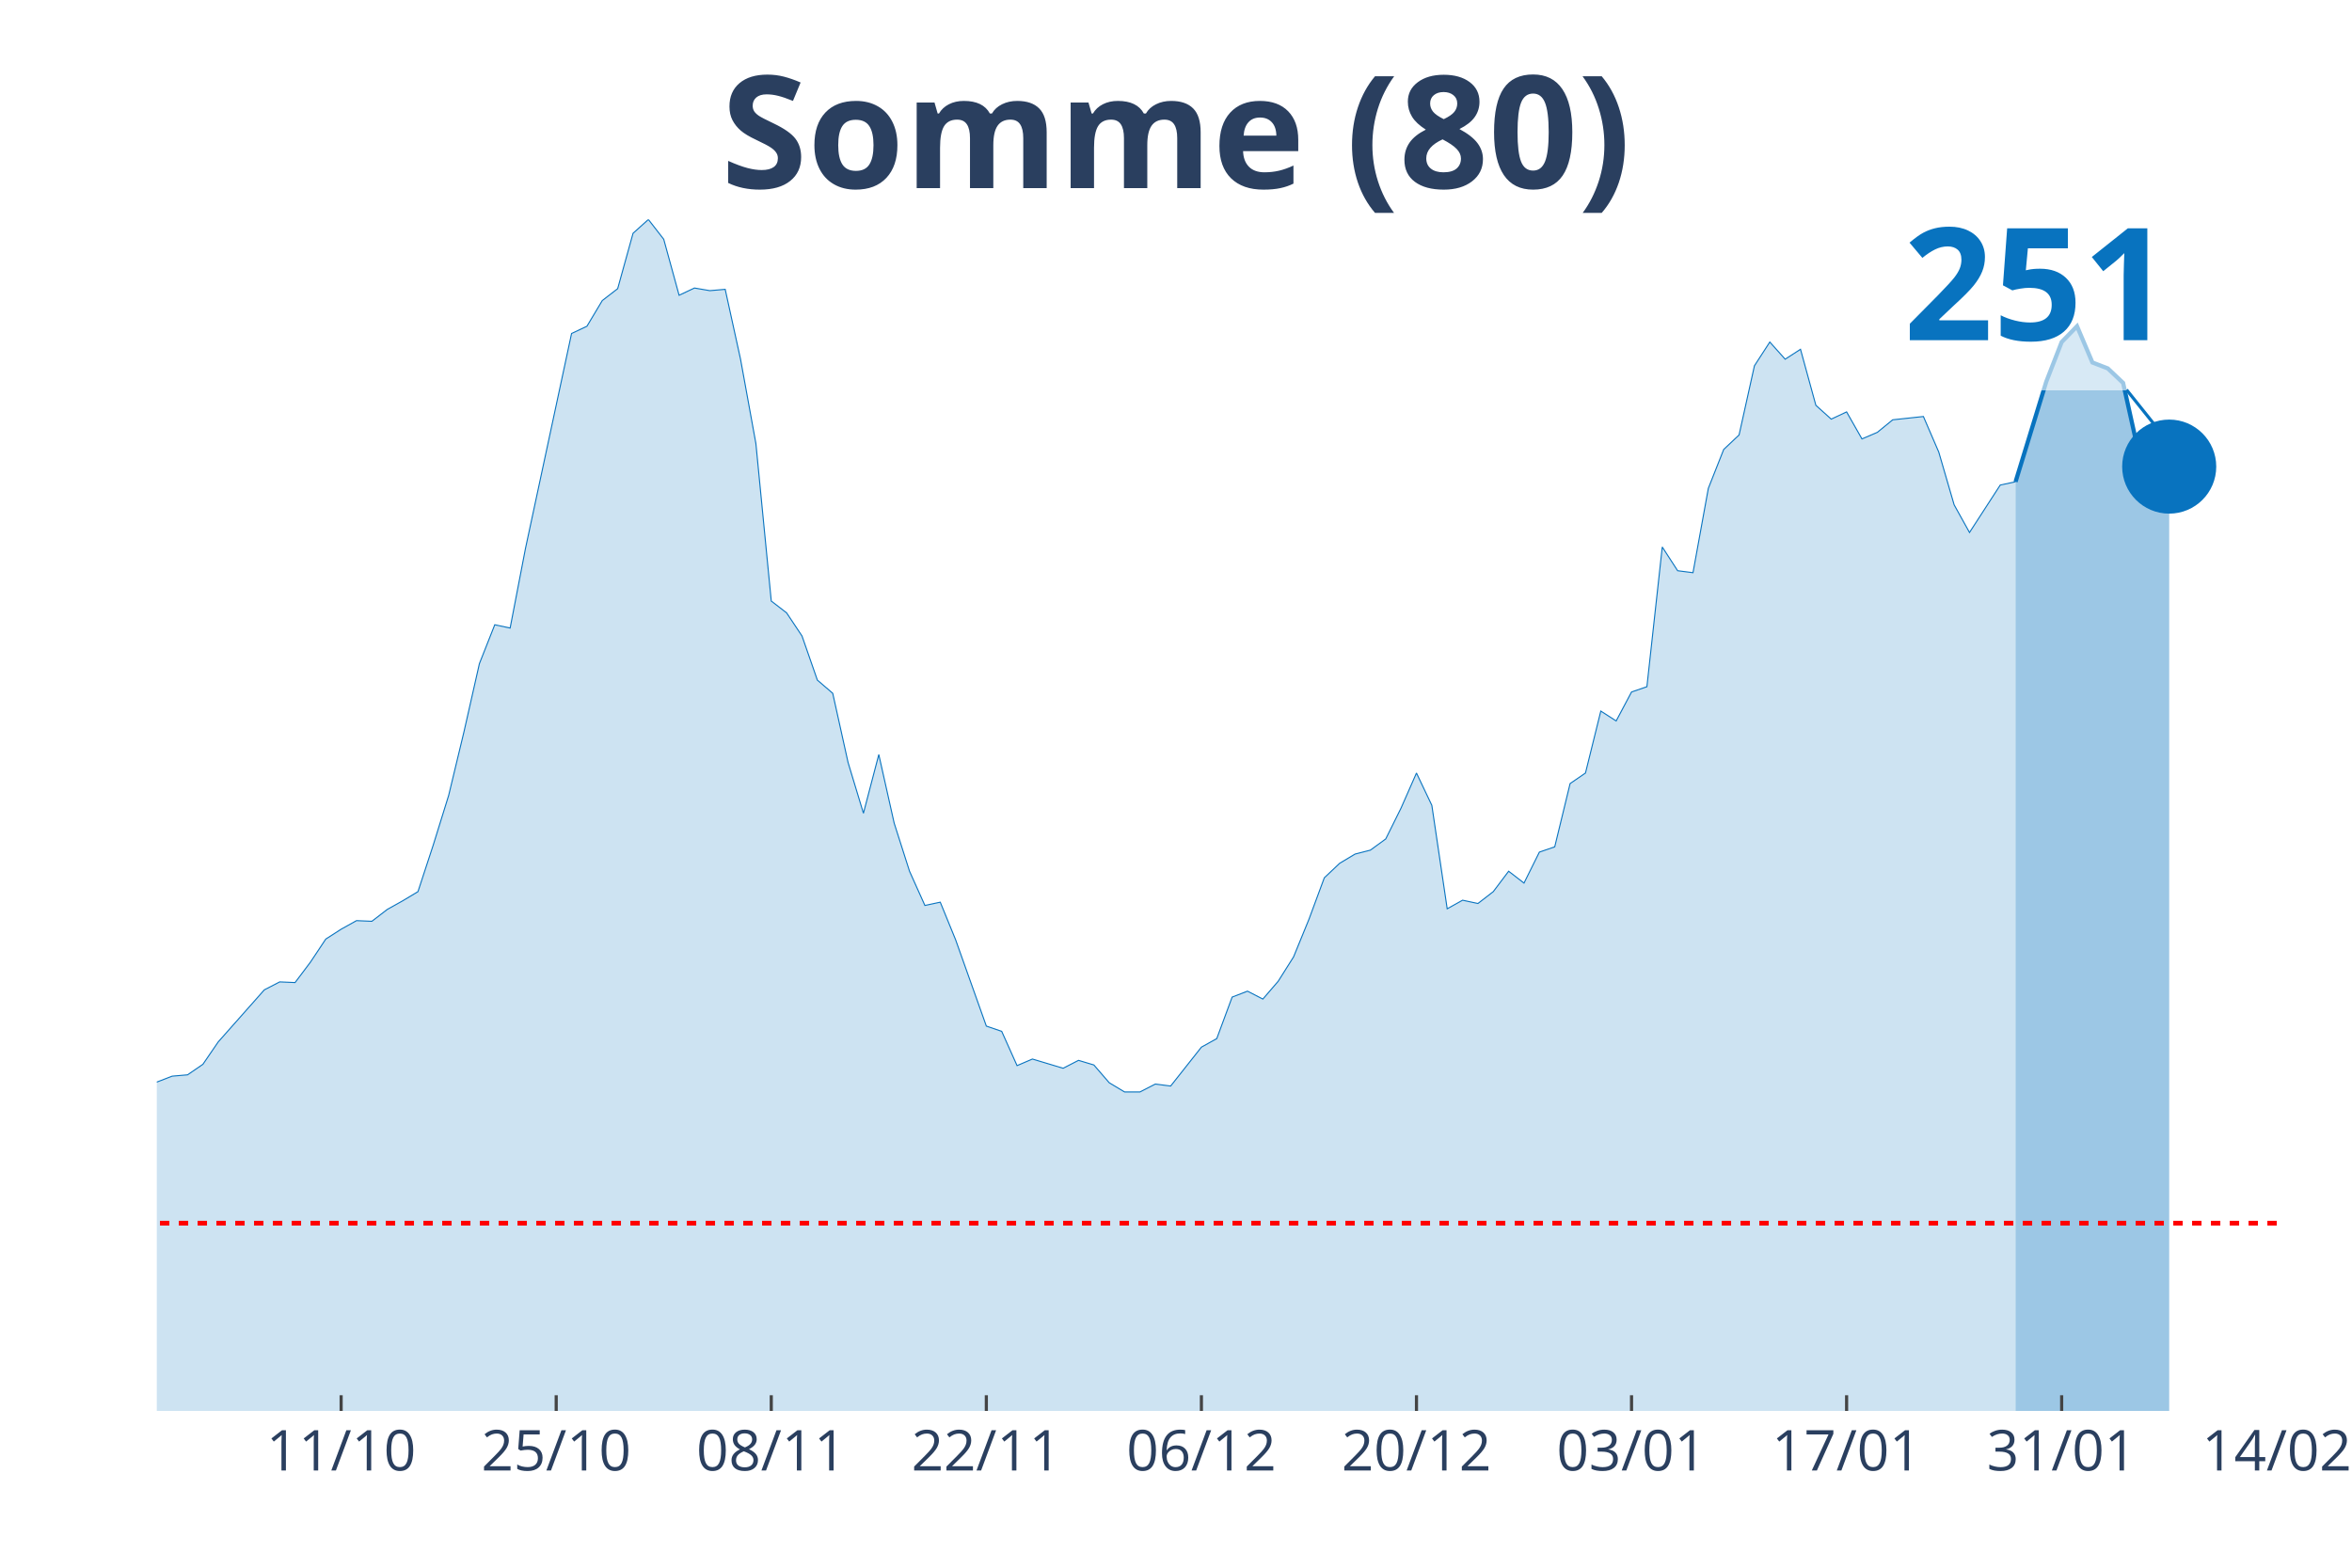
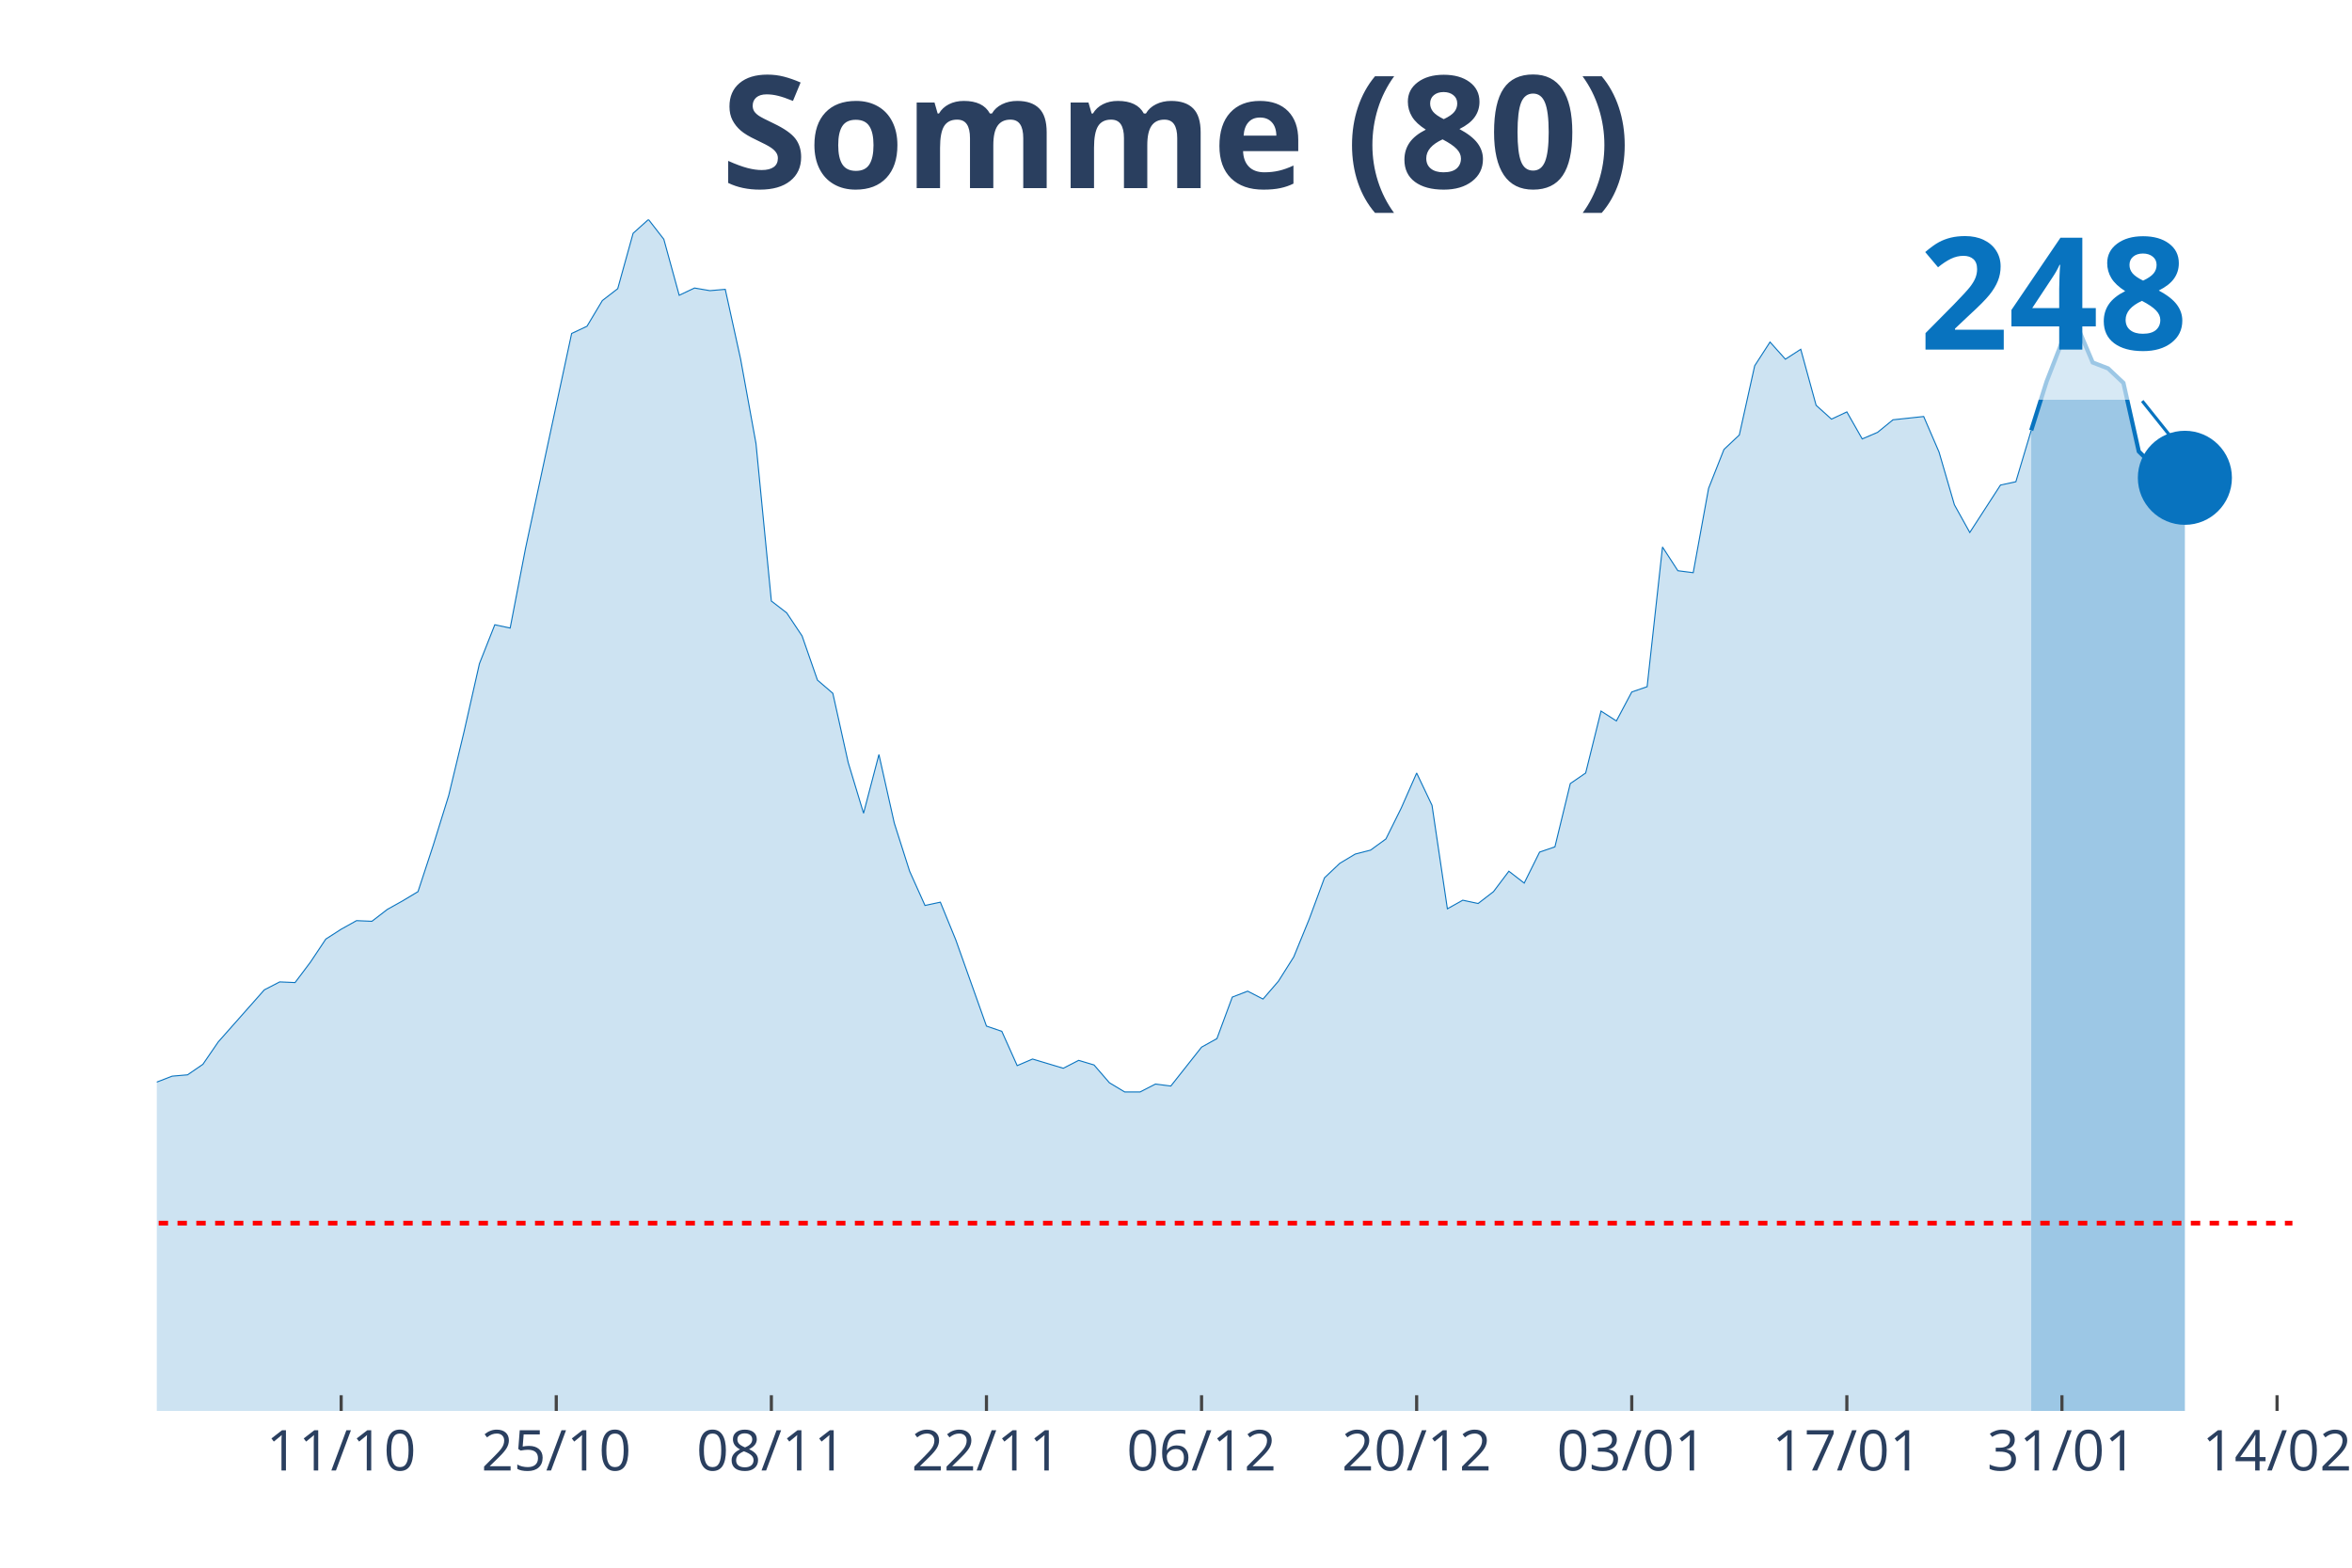
<svg xmlns="http://www.w3.org/2000/svg" class="main-svg" width="1125" height="750" style="" viewBox="0 0 750 500">
  <rect x="0" y="0" width="750" height="500" style="fill: rgb(0, 0, 0); fill-opacity: 0;" />
-   <defs id="defs-c577d6">
+   <defs id="defs-eb0933">
    <g class="clips">
-       <clipPath id="clipc577d6xyplot" class="plotclip">
-         <rect width="676" height="380" />
+       <clipPath id="clipeb0933xyplot" class="plotclip">
+         <rect width="681" height="380" />
      </clipPath>
-       <clipPath class="axesclip" id="clipc577d6x">
-         <rect x="50" y="0" width="676" height="500" />
+       <clipPath class="axesclip" id="clipeb0933x">
+         <rect x="50" y="0" width="681" height="500" />
      </clipPath>
-       <clipPath class="axesclip" id="clipc577d6y">
+       <clipPath class="axesclip" id="clipeb0933y">
        <rect x="0" y="70" width="750" height="380" />
      </clipPath>
-       <clipPath class="axesclip" id="clipc577d6xy">
-         <rect x="50" y="70" width="676" height="380" />
+       <clipPath class="axesclip" id="clipeb0933xy">
+         <rect x="50" y="70" width="681" height="380" />
      </clipPath>
    </g>
    <g class="gradients" />
  </defs>
  <g class="bglayer">
-     <rect class="bg" x="50" y="70" width="676" height="380" style="fill: rgb(0, 0, 0); fill-opacity: 0; stroke-width: 0;" />
+     <rect class="bg" x="50" y="70" width="681" height="380" style="fill: rgb(0, 0, 0); fill-opacity: 0; stroke-width: 0;" />
  </g>
  <g class="layer-below">
    <g class="imagelayer" />
    <g class="shapelayer" />
  </g>
  <g class="cartesianlayer">
    <g class="subplot xy">
      <g class="layer-subplot">
        <g class="shapelayer" />
        <g class="imagelayer" />
      </g>
      <g class="gridlayer">
        <g class="x">
-           <path class="xgrid crisp" transform="translate(108.78,0)" d="M0,70v380" style="stroke: rgb(255, 255, 255); stroke-opacity: 1; stroke-width: 1px;" />
-           <path class="xgrid crisp" transform="translate(177.36,0)" d="M0,70v380" style="stroke: rgb(255, 255, 255); stroke-opacity: 1; stroke-width: 1px;" />
-           <path class="xgrid crisp" transform="translate(245.94,0)" d="M0,70v380" style="stroke: rgb(255, 255, 255); stroke-opacity: 1; stroke-width: 1px;" />
-           <path class="xgrid crisp" transform="translate(314.52,0)" d="M0,70v380" style="stroke: rgb(255, 255, 255); stroke-opacity: 1; stroke-width: 1px;" />
-           <path class="xgrid crisp" transform="translate(383.1,0)" d="M0,70v380" style="stroke: rgb(255, 255, 255); stroke-opacity: 1; stroke-width: 1px;" />
-           <path class="xgrid crisp" transform="translate(451.68,0)" d="M0,70v380" style="stroke: rgb(255, 255, 255); stroke-opacity: 1; stroke-width: 1px;" />
-           <path class="xgrid crisp" transform="translate(520.26,0)" d="M0,70v380" style="stroke: rgb(255, 255, 255); stroke-opacity: 1; stroke-width: 1px;" />
-           <path class="xgrid crisp" transform="translate(588.84,0)" d="M0,70v380" style="stroke: rgb(255, 255, 255); stroke-opacity: 1; stroke-width: 1px;" />
-           <path class="xgrid crisp" transform="translate(657.42,0)" d="M0,70v380" style="stroke: rgb(255, 255, 255); stroke-opacity: 1; stroke-width: 1px;" />
+           <path class="xgrid crisp" transform="translate(108.79,0)" d="M0,70v380" style="stroke: rgb(255, 255, 255); stroke-opacity: 1; stroke-width: 1px;" />
+           <path class="xgrid crisp" transform="translate(177.38,0)" d="M0,70v380" style="stroke: rgb(255, 255, 255); stroke-opacity: 1; stroke-width: 1px;" />
+           <path class="xgrid crisp" transform="translate(245.97,0)" d="M0,70v380" style="stroke: rgb(255, 255, 255); stroke-opacity: 1; stroke-width: 1px;" />
+           <path class="xgrid crisp" transform="translate(314.56,0)" d="M0,70v380" style="stroke: rgb(255, 255, 255); stroke-opacity: 1; stroke-width: 1px;" />
+           <path class="xgrid crisp" transform="translate(383.15,0)" d="M0,70v380" style="stroke: rgb(255, 255, 255); stroke-opacity: 1; stroke-width: 1px;" />
+           <path class="xgrid crisp" transform="translate(451.74,0)" d="M0,70v380" style="stroke: rgb(255, 255, 255); stroke-opacity: 1; stroke-width: 1px;" />
+           <path class="xgrid crisp" transform="translate(520.33,0)" d="M0,70v380" style="stroke: rgb(255, 255, 255); stroke-opacity: 1; stroke-width: 1px;" />
+           <path class="xgrid crisp" transform="translate(588.92,0)" d="M0,70v380" style="stroke: rgb(255, 255, 255); stroke-opacity: 1; stroke-width: 1px;" />
+           <path class="xgrid crisp" transform="translate(657.51,0)" d="M0,70v380" style="stroke: rgb(255, 255, 255); stroke-opacity: 1; stroke-width: 1px;" />
+           <path class="xgrid crisp" transform="translate(726.1,0)" d="M0,70v380" style="stroke: rgb(255, 255, 255); stroke-opacity: 1; stroke-width: 1px;" />
        </g>
        <g class="y" />
      </g>
      <g class="zerolinelayer" />
      <path class="xlines-below" />
      <path class="ylines-below" />
      <g class="overlines-below" />
      <g class="xaxislayer-below" />
      <g class="yaxislayer-below" />
      <g class="overaxes-below" />
-       <g class="plot" transform="translate(50, 70)" clip-path="url('#clipc577d6xyplot')">
+       <g class="plot" transform="translate(50, 70)" clip-path="url('#clipeb0933xyplot')">
        <g class="scatterlayer mlayer">
-           <g class="trace scatter trace0473a0" style="stroke-miterlimit: 2;">
+           <g class="trace scatter trace672676" style="stroke-miterlimit: 2;">
            <g class="fills">
              <g>
-                 <path class="js-fill" d="M592.72,380L-666.2,380L-666.2,368.65L-627.01,370.75L-622.12,370.33L-573.13,375.8L-568.23,374.75L-475.16,378.53L-470.26,378.32L-362.49,378.32L-357.59,378.32L-293.91,374.75L-289.01,373.69L-274.32,373.27L-269.42,373.48L-220.43,373.69L-215.54,372.64L-200.84,369.28L-195.94,369.49L-166.55,362.13L-161.65,361.92L-151.86,360.66L-146.96,354.36L-132.26,338.6L-127.36,337.96L-107.77,317.37L-102.87,321.78L-93.07,321.36L-88.17,316.53L-78.38,303.92L-73.48,297.82L-68.58,291.31L-63.68,290.88L-58.78,290.46L-53.88,282.9L-48.99,271.97L-44.09,273.86L-39.19,273.44L-34.29,268.82L-24.49,269.24L-19.59,266.08L-14.7,277.22L-9.8,277.64L-4.9,278.06L0,275.12L4.9,273.23L9.8,272.81L14.7,269.45L19.59,262.3L34.29,245.7L39.19,243.17L44.09,243.38L48.99,236.87L53.88,229.51L58.78,226.36L63.68,223.63L68.58,223.84L73.48,220.06L78.38,217.32L83.28,214.38L88.17,199.46L93.07,183.69L97.97,163.31L102.87,141.66L107.77,129.26L112.67,130.31L117.57,104.88L132.26,36.36L137.16,34.05L142.06,25.85L146.96,22.07L151.86,4.41L156.75,0L161.65,6.31L166.55,24.17L171.45,21.86L176.35,22.7L181.25,22.28L186.14,44.56L191.04,71.46L195.94,121.69L200.84,125.48L205.74,132.83L210.64,146.91L215.54,151.12L220.43,173.19L225.33,189.37L230.23,170.66L235.13,192.52L240.03,207.87L244.93,218.79L249.83,217.74L254.72,229.72L264.52,257.26L269.42,258.94L274.32,269.87L279.22,267.77L289.01,270.71L293.91,268.19L298.81,269.66L303.71,275.33L308.61,278.27L313.51,278.27L318.41,275.75L323.3,276.38L333.1,263.98L338,261.25L342.9,248.01L347.8,246.12L352.7,248.64L357.59,242.96L362.49,235.19L367.39,223.21L372.29,209.97L377.19,205.34L382.09,202.4L386.99,201.14L391.88,197.57L396.78,187.69L401.68,176.55L406.58,186.85L411.48,219.85L416.38,217.11L421.28,218.16L426.17,214.38L431.07,207.87L435.97,211.65L440.87,201.77L445.77,200.09L450.67,179.91L455.57,176.55L460.46,156.79L465.36,159.94L470.26,150.7L475.16,149.02L480.06,104.46L484.96,112.02L489.86,112.65L494.75,85.75L499.65,73.35L504.55,68.73L509.45,46.66L514.35,39.09L519.25,44.56L524.14,41.4L529.04,59.27L533.94,63.68L538.84,61.37L543.74,69.99L548.64,67.89L553.54,63.89L563.33,62.84L568.23,74.19L573.13,91.01L578.03,99.83L587.83,84.7L592.72,83.65" style="fill: rgb(8, 115, 191); fill-opacity: 0.2; stroke-width: 0;" />
+                 <path class="js-fill" d="M597.71,380L-666.3,380L-666.3,368.65L-627.11,370.75L-622.21,370.33L-573.22,375.8L-568.32,374.75L-475.23,378.53L-470.33,378.32L-362.55,378.32L-357.65,378.32L-298.86,375.38L-293.96,374.75L-274.36,373.27L-269.46,373.48L-220.47,373.69L-215.57,372.64L-200.87,369.28L-195.97,369.49L-166.58,362.13L-161.68,361.92L-151.88,360.66L-146.98,354.36L-132.28,338.6L-127.38,337.96L-107.78,317.37L-102.88,321.78L-93.09,321.36L-88.19,316.53L-78.39,303.92L-73.49,297.82L-68.59,291.31L-63.69,290.88L-58.79,290.46L-53.89,282.9L-48.99,271.97L-44.09,273.86L-39.19,273.44L-34.29,268.82L-24.5,269.24L-19.6,266.08L-14.7,277.22L-9.8,277.64L-4.9,278.06L0,275.12L4.9,273.23L9.8,272.81L14.7,269.45L19.6,262.3L34.29,245.7L39.19,243.17L44.09,243.38L48.99,236.87L53.89,229.51L58.79,226.36L63.69,223.63L68.59,223.84L73.49,220.06L78.39,217.32L83.29,214.38L88.19,199.46L93.09,183.69L97.99,163.31L102.88,141.66L107.78,129.26L112.68,130.31L117.58,104.88L132.28,36.36L137.18,34.05L142.08,25.85L146.98,22.07L151.88,4.41L156.78,0L161.68,6.31L166.58,24.17L171.47,21.86L176.37,22.7L181.27,22.28L186.17,44.56L191.07,71.46L195.97,121.69L200.87,125.48L205.77,132.83L210.67,146.91L215.57,151.12L220.47,173.19L225.37,189.37L230.27,170.66L235.17,192.52L240.06,207.87L244.96,218.79L249.86,217.74L254.76,229.72L264.56,257.26L269.46,258.94L274.36,269.87L279.26,267.77L289.06,270.71L293.96,268.19L298.86,269.66L303.76,275.33L308.65,278.27L313.55,278.27L318.45,275.75L323.35,276.38L333.15,263.98L338.05,261.25L342.95,248.01L347.85,246.12L352.75,248.64L357.65,242.96L362.55,235.19L367.45,223.21L372.35,209.97L377.24,205.34L382.14,202.4L387.04,201.14L391.94,197.57L396.84,187.69L401.74,176.55L406.64,186.85L411.54,219.85L416.44,217.11L421.34,218.16L426.24,214.38L431.14,207.87L436.04,211.65L440.94,201.77L445.83,200.09L450.73,179.91L455.63,176.55L460.53,156.79L465.43,159.94L470.33,150.7L475.23,149.02L480.13,104.46L485.03,112.02L489.93,112.65L494.83,85.75L499.73,73.35L504.63,68.73L509.53,46.66L514.42,39.09L519.32,44.56L524.22,41.4L529.12,59.27L534.02,63.68L538.92,61.37L543.82,69.99L548.72,67.89L553.62,63.89L563.42,62.84L568.32,74.19L573.22,91.01L578.12,99.83L587.91,84.7L592.81,83.65L597.71,67.26" style="fill: rgb(8, 115, 191); fill-opacity: 0.2; stroke-width: 0;" />
              </g>
            </g>
            <g class="errorbars" />
            <g class="lines">
-               <path class="js-line" d="M-666.2,368.65L-627.01,370.75L-622.12,370.33L-573.13,375.8L-568.23,374.75L-475.16,378.53L-470.26,378.32L-362.49,378.32L-357.59,378.32L-293.91,374.75L-289.01,373.69L-274.32,373.27L-269.42,373.48L-220.43,373.69L-215.54,372.64L-200.84,369.28L-195.94,369.49L-166.55,362.13L-161.65,361.92L-151.86,360.66L-146.96,354.36L-132.26,338.6L-127.36,337.96L-107.77,317.37L-102.87,321.78L-93.07,321.36L-88.17,316.53L-78.38,303.92L-73.48,297.82L-68.58,291.31L-63.68,290.88L-58.78,290.46L-53.88,282.9L-48.99,271.97L-44.09,273.86L-39.19,273.44L-34.29,268.82L-24.49,269.24L-19.59,266.08L-14.7,277.22L-9.8,277.64L-4.9,278.06L0,275.12L4.9,273.23L9.8,272.81L14.7,269.45L19.59,262.3L34.29,245.7L39.19,243.17L44.09,243.38L48.99,236.87L53.88,229.51L58.78,226.36L63.68,223.63L68.58,223.84L73.48,220.06L78.38,217.32L83.28,214.38L88.17,199.46L93.07,183.69L97.97,163.31L102.87,141.66L107.77,129.26L112.67,130.31L117.57,104.88L132.26,36.36L137.16,34.05L142.06,25.85L146.96,22.07L151.86,4.41L156.75,0L161.65,6.31L166.55,24.17L171.45,21.86L176.35,22.7L181.25,22.28L186.14,44.56L191.04,71.46L195.94,121.69L200.84,125.48L205.74,132.83L210.64,146.91L215.54,151.12L220.43,173.19L225.33,189.37L230.23,170.66L235.13,192.52L240.03,207.87L244.93,218.79L249.83,217.74L254.72,229.72L264.52,257.26L269.42,258.94L274.32,269.87L279.22,267.77L289.01,270.71L293.91,268.19L298.81,269.66L303.71,275.33L308.61,278.27L313.51,278.27L318.41,275.75L323.3,276.38L333.1,263.98L338,261.25L342.9,248.01L347.8,246.12L352.7,248.64L357.59,242.96L362.49,235.19L367.39,223.21L372.29,209.97L377.19,205.34L382.09,202.4L386.99,201.14L391.88,197.57L396.78,187.69L401.68,176.55L406.58,186.85L411.48,219.85L416.38,217.11L421.28,218.16L426.17,214.38L431.07,207.87L435.97,211.65L440.87,201.77L445.77,200.09L450.67,179.91L455.57,176.55L460.46,156.79L465.36,159.94L470.26,150.7L475.16,149.02L480.06,104.46L484.96,112.02L489.86,112.65L494.75,85.75L499.65,73.35L504.55,68.73L509.45,46.66L514.35,39.09L519.25,44.56L524.14,41.4L529.04,59.27L533.94,63.68L538.84,61.37L543.74,69.99L548.64,67.89L553.54,63.89L563.33,62.84L568.23,74.19L573.13,91.01L578.03,99.83L587.83,84.7L592.72,83.65" style="vector-effect: non-scaling-stroke; fill: none; stroke: rgb(8, 115, 191); stroke-opacity: 1; stroke-width: 0.5px; opacity: 1;" />
+               <path class="js-line" d="M-666.3,368.65L-627.11,370.75L-622.21,370.33L-573.22,375.8L-568.32,374.75L-475.23,378.53L-470.33,378.32L-362.55,378.32L-357.65,378.32L-298.86,375.38L-293.96,374.75L-274.36,373.27L-269.46,373.48L-220.47,373.69L-215.57,372.64L-200.87,369.28L-195.97,369.49L-166.58,362.13L-161.68,361.92L-151.88,360.66L-146.98,354.36L-132.28,338.6L-127.38,337.96L-107.78,317.37L-102.88,321.78L-93.09,321.36L-88.19,316.53L-78.39,303.92L-73.49,297.82L-68.59,291.31L-63.69,290.88L-58.79,290.46L-53.89,282.9L-48.99,271.97L-44.09,273.86L-39.19,273.44L-34.29,268.82L-24.5,269.24L-19.6,266.08L-14.7,277.22L-9.8,277.64L-4.9,278.06L0,275.12L4.9,273.23L9.8,272.81L14.7,269.45L19.6,262.3L34.29,245.7L39.19,243.17L44.09,243.38L48.99,236.87L53.89,229.51L58.79,226.36L63.69,223.63L68.59,223.84L73.49,220.06L78.39,217.32L83.29,214.38L88.19,199.46L93.09,183.69L97.99,163.31L102.88,141.66L107.78,129.26L112.68,130.31L117.58,104.88L132.28,36.36L137.18,34.05L142.08,25.85L146.98,22.07L151.88,4.41L156.78,0L161.68,6.31L166.58,24.17L171.47,21.86L176.37,22.7L181.27,22.28L186.17,44.56L191.07,71.46L195.97,121.69L200.87,125.48L205.77,132.83L210.67,146.91L215.57,151.12L220.47,173.19L225.37,189.37L230.27,170.66L235.17,192.52L240.06,207.87L244.96,218.79L249.86,217.74L254.76,229.72L264.56,257.26L269.46,258.94L274.36,269.87L279.26,267.77L289.06,270.71L293.96,268.19L298.86,269.66L303.76,275.33L308.65,278.27L313.55,278.27L318.45,275.75L323.35,276.38L333.15,263.98L338.05,261.25L342.95,248.01L347.85,246.12L352.75,248.64L357.65,242.96L362.55,235.19L367.45,223.21L372.35,209.97L377.24,205.34L382.14,202.4L387.04,201.14L391.94,197.57L396.84,187.69L401.74,176.55L406.64,186.85L411.54,219.85L416.44,217.11L421.34,218.16L426.24,214.38L431.14,207.87L436.04,211.65L440.94,201.77L445.83,200.09L450.73,179.91L455.63,176.55L460.53,156.79L465.43,159.94L470.33,150.7L475.23,149.02L480.13,104.46L485.03,112.02L489.93,112.65L494.83,85.75L499.73,73.35L504.63,68.73L509.53,46.66L514.42,39.09L519.32,44.56L524.22,41.4L529.12,59.27L534.02,63.68L538.92,61.37L543.82,69.99L548.72,67.89L553.62,63.89L563.42,62.84L568.32,74.19L573.22,91.01L578.12,99.83L587.91,84.7L592.81,83.65L597.71,67.26" style="vector-effect: non-scaling-stroke; fill: none; stroke: rgb(8, 115, 191); stroke-opacity: 1; stroke-width: 0.5px; opacity: 1;" />
            </g>
            <g class="points" />
            <g class="text" />
          </g>
-           <g class="trace scatter trace3fe5e0" style="stroke-miterlimit: 2;">
+           <g class="trace scatter trace226931" style="stroke-miterlimit: 2;">
            <g class="fills">
              <g>
-                 <path class="js-fill" d="M641.71,380L592.72,380L592.72,83.65L602.52,51.7L607.42,39.09L612.32,34.05L617.22,45.61L622.12,47.5L627.01,52.12L631.91,74.19L636.81,79.24L641.71,78.82" style="fill: rgb(8, 115, 191); fill-opacity: 0.4; stroke-width: 0;" />
+                 <path class="js-fill" d="M646.71,380L597.71,380L597.71,67.26L602.61,51.7L607.51,39.09L612.41,34.05L617.31,45.61L622.21,47.5L627.11,52.12L632.01,73.98L636.91,78.82L641.81,77.56L646.71,82.39" style="fill: rgb(8, 115, 191); fill-opacity: 0.4; stroke-width: 0;" />
              </g>
            </g>
            <g class="errorbars" />
            <g class="lines">
-               <path class="js-line" d="M592.72,83.65L602.52,51.7L607.42,39.09L612.32,34.05L617.22,45.61L622.12,47.5L627.01,52.12L631.91,74.19L636.81,79.24L641.71,78.82" style="vector-effect: non-scaling-stroke; fill: none; stroke: rgb(8, 115, 191); stroke-opacity: 1; stroke-width: 2px; opacity: 1;" />
+               <path class="js-line" d="M597.71,67.26L602.61,51.7L607.51,39.09L612.41,34.05L617.31,45.61L622.21,47.5L627.11,52.12L632.01,73.98L636.91,78.82L641.81,77.56L646.71,82.39" style="vector-effect: non-scaling-stroke; fill: none; stroke: rgb(8, 115, 191); stroke-opacity: 1; stroke-width: 2px; opacity: 1;" />
            </g>
            <g class="points" />
            <g class="text" />
          </g>
-           <g class="trace scatter trace384afe" style="stroke-miterlimit: 2; opacity: 1;">
+           <g class="trace scatter tracefff2ff" style="stroke-miterlimit: 2; opacity: 1;">
            <g class="fills" />
            <g class="errorbars" />
            <g class="lines" />
            <g class="points">
-               <path class="point" transform="translate(641.71,78.82)" d="M15,0A15,15 0 1,1 0,-15A15,15 0 0,1 15,0Z" style="opacity: 1; stroke-width: 0px; fill: rgb(8, 115, 191); fill-opacity: 1;" />
+               <path class="point" transform="translate(646.71,82.39)" d="M15,0A15,15 0 1,1 0,-15A15,15 0 0,1 15,0Z" style="opacity: 1; stroke-width: 0px; fill: rgb(8, 115, 191); fill-opacity: 1;" />
            </g>
            <g class="text" />
          </g>
        </g>
      </g>
      <g class="overplot" />
      <path class="xlines-above crisp" style="fill: none; stroke-width: 1px; stroke: rgb(0, 0, 0); stroke-opacity: 0;" d="" />
      <path class="ylines-above crisp" style="fill: none;" d="M0,0" />
      <g class="overlines-above" />
      <g class="xaxislayer-above">
-         <path class="xtick ticks crisp" d="M0,450v-5" transform="translate(108.78,0)" style="stroke: rgb(68, 68, 68); stroke-opacity: 1; stroke-width: 1px;" />
-         <path class="xtick ticks crisp" d="M0,450v-5" transform="translate(177.36,0)" style="stroke: rgb(68, 68, 68); stroke-opacity: 1; stroke-width: 1px;" />
-         <path class="xtick ticks crisp" d="M0,450v-5" transform="translate(245.94,0)" style="stroke: rgb(68, 68, 68); stroke-opacity: 1; stroke-width: 1px;" />
-         <path class="xtick ticks crisp" d="M0,450v-5" transform="translate(314.52,0)" style="stroke: rgb(68, 68, 68); stroke-opacity: 1; stroke-width: 1px;" />
-         <path class="xtick ticks crisp" d="M0,450v-5" transform="translate(383.1,0)" style="stroke: rgb(68, 68, 68); stroke-opacity: 1; stroke-width: 1px;" />
-         <path class="xtick ticks crisp" d="M0,450v-5" transform="translate(451.68,0)" style="stroke: rgb(68, 68, 68); stroke-opacity: 1; stroke-width: 1px;" />
-         <path class="xtick ticks crisp" d="M0,450v-5" transform="translate(520.26,0)" style="stroke: rgb(68, 68, 68); stroke-opacity: 1; stroke-width: 1px;" />
-         <path class="xtick ticks crisp" d="M0,450v-5" transform="translate(588.84,0)" style="stroke: rgb(68, 68, 68); stroke-opacity: 1; stroke-width: 1px;" />
-         <path class="xtick ticks crisp" d="M0,450v-5" transform="translate(657.42,0)" style="stroke: rgb(68, 68, 68); stroke-opacity: 1; stroke-width: 1px;" />
+         <path class="xtick ticks crisp" d="M0,450v-5" transform="translate(108.79,0)" style="stroke: rgb(68, 68, 68); stroke-opacity: 1; stroke-width: 1px;" />
+         <path class="xtick ticks crisp" d="M0,450v-5" transform="translate(177.38,0)" style="stroke: rgb(68, 68, 68); stroke-opacity: 1; stroke-width: 1px;" />
+         <path class="xtick ticks crisp" d="M0,450v-5" transform="translate(245.97,0)" style="stroke: rgb(68, 68, 68); stroke-opacity: 1; stroke-width: 1px;" />
+         <path class="xtick ticks crisp" d="M0,450v-5" transform="translate(314.56,0)" style="stroke: rgb(68, 68, 68); stroke-opacity: 1; stroke-width: 1px;" />
+         <path class="xtick ticks crisp" d="M0,450v-5" transform="translate(383.15,0)" style="stroke: rgb(68, 68, 68); stroke-opacity: 1; stroke-width: 1px;" />
+         <path class="xtick ticks crisp" d="M0,450v-5" transform="translate(451.74,0)" style="stroke: rgb(68, 68, 68); stroke-opacity: 1; stroke-width: 1px;" />
+         <path class="xtick ticks crisp" d="M0,450v-5" transform="translate(520.33,0)" style="stroke: rgb(68, 68, 68); stroke-opacity: 1; stroke-width: 1px;" />
+         <path class="xtick ticks crisp" d="M0,450v-5" transform="translate(588.92,0)" style="stroke: rgb(68, 68, 68); stroke-opacity: 1; stroke-width: 1px;" />
+         <path class="xtick ticks crisp" d="M0,450v-5" transform="translate(657.51,0)" style="stroke: rgb(68, 68, 68); stroke-opacity: 1; stroke-width: 1px;" />
+         <path class="xtick ticks crisp" d="M0,450v-5" transform="translate(726.1,0)" style="stroke: rgb(68, 68, 68); stroke-opacity: 1; stroke-width: 1px;" />
        <g class="xtick">
-           <text text-anchor="middle" x="0" y="469" transform="translate(108.78,0)" style="font-family: 'Open Sans', verdana, arial, sans-serif; font-size: 18px; fill: rgb(42, 63, 95); fill-opacity: 1; white-space: pre;">11/10</text>
+           <text text-anchor="middle" x="0" y="469" transform="translate(108.79,0)" style="font-family: 'Open Sans', verdana, arial, sans-serif; font-size: 18px; fill: rgb(42, 63, 95); fill-opacity: 1; white-space: pre;">11/10</text>
        </g>
        <g class="xtick">
-           <text text-anchor="middle" x="0" y="469" transform="translate(177.36,0)" style="font-family: 'Open Sans', verdana, arial, sans-serif; font-size: 18px; fill: rgb(42, 63, 95); fill-opacity: 1; white-space: pre;">25/10</text>
+           <text text-anchor="middle" x="0" y="469" transform="translate(177.38,0)" style="font-family: 'Open Sans', verdana, arial, sans-serif; font-size: 18px; fill: rgb(42, 63, 95); fill-opacity: 1; white-space: pre;">25/10</text>
        </g>
        <g class="xtick">
-           <text text-anchor="middle" x="0" y="469" transform="translate(245.94,0)" style="font-family: 'Open Sans', verdana, arial, sans-serif; font-size: 18px; fill: rgb(42, 63, 95); fill-opacity: 1; white-space: pre;">08/11</text>
+           <text text-anchor="middle" x="0" y="469" transform="translate(245.97,0)" style="font-family: 'Open Sans', verdana, arial, sans-serif; font-size: 18px; fill: rgb(42, 63, 95); fill-opacity: 1; white-space: pre;">08/11</text>
        </g>
        <g class="xtick">
-           <text text-anchor="middle" x="0" y="469" transform="translate(314.52,0)" style="font-family: 'Open Sans', verdana, arial, sans-serif; font-size: 18px; fill: rgb(42, 63, 95); fill-opacity: 1; white-space: pre;">22/11</text>
+           <text text-anchor="middle" x="0" y="469" transform="translate(314.56,0)" style="font-family: 'Open Sans', verdana, arial, sans-serif; font-size: 18px; fill: rgb(42, 63, 95); fill-opacity: 1; white-space: pre;">22/11</text>
        </g>
        <g class="xtick">
-           <text text-anchor="middle" x="0" y="469" transform="translate(383.1,0)" style="font-family: 'Open Sans', verdana, arial, sans-serif; font-size: 18px; fill: rgb(42, 63, 95); fill-opacity: 1; white-space: pre;">06/12</text>
+           <text text-anchor="middle" x="0" y="469" transform="translate(383.15,0)" style="font-family: 'Open Sans', verdana, arial, sans-serif; font-size: 18px; fill: rgb(42, 63, 95); fill-opacity: 1; white-space: pre;">06/12</text>
        </g>
        <g class="xtick">
-           <text text-anchor="middle" x="0" y="469" transform="translate(451.68,0)" style="font-family: 'Open Sans', verdana, arial, sans-serif; font-size: 18px; fill: rgb(42, 63, 95); fill-opacity: 1; white-space: pre;">20/12</text>
+           <text text-anchor="middle" x="0" y="469" transform="translate(451.74,0)" style="font-family: 'Open Sans', verdana, arial, sans-serif; font-size: 18px; fill: rgb(42, 63, 95); fill-opacity: 1; white-space: pre;">20/12</text>
        </g>
        <g class="xtick">
-           <text text-anchor="middle" x="0" y="469" transform="translate(520.26,0)" style="font-family: 'Open Sans', verdana, arial, sans-serif; font-size: 18px; fill: rgb(42, 63, 95); fill-opacity: 1; white-space: pre;">03/01</text>
+           <text text-anchor="middle" x="0" y="469" transform="translate(520.33,0)" style="font-family: 'Open Sans', verdana, arial, sans-serif; font-size: 18px; fill: rgb(42, 63, 95); fill-opacity: 1; white-space: pre;">03/01</text>
        </g>
        <g class="xtick">
-           <text text-anchor="middle" x="0" y="469" transform="translate(588.84,0)" style="font-family: 'Open Sans', verdana, arial, sans-serif; font-size: 18px; fill: rgb(42, 63, 95); fill-opacity: 1; white-space: pre;">17/01</text>
+           <text text-anchor="middle" x="0" y="469" transform="translate(588.92,0)" style="font-family: 'Open Sans', verdana, arial, sans-serif; font-size: 18px; fill: rgb(42, 63, 95); fill-opacity: 1; white-space: pre;">17/01</text>
        </g>
        <g class="xtick">
-           <text text-anchor="middle" x="0" y="469" transform="translate(657.42,0)" style="font-family: 'Open Sans', verdana, arial, sans-serif; font-size: 18px; fill: rgb(42, 63, 95); fill-opacity: 1; white-space: pre;">31/01</text>
+           <text text-anchor="middle" x="0" y="469" transform="translate(657.51,0)" style="font-family: 'Open Sans', verdana, arial, sans-serif; font-size: 18px; fill: rgb(42, 63, 95); fill-opacity: 1; white-space: pre;">31/01</text>
        </g>
        <g class="xtick">
-           <text text-anchor="middle" x="0" y="469" transform="translate(726,0)" style="font-family: 'Open Sans', verdana, arial, sans-serif; font-size: 18px; fill: rgb(42, 63, 95); fill-opacity: 1; white-space: pre;">14/02</text>
+           <text text-anchor="middle" x="0" y="469" transform="translate(726.1,0)" style="font-family: 'Open Sans', verdana, arial, sans-serif; font-size: 18px; fill: rgb(42, 63, 95); fill-opacity: 1; white-space: pre;">14/02</text>
        </g>
      </g>
      <g class="yaxislayer-above" />
      <g class="overaxes-above" />
    </g>
  </g>
  <g class="polarlayer" />
  <g class="ternarylayer" />
  <g class="geolayer" />
  <g class="funnelarealayer" />
  <g class="pielayer" />
  <g class="treemaplayer" />
  <g class="sunburstlayer" />
  <g class="glimages" />
-   <defs id="topdefs-c577d6">
+   <defs id="topdefs-eb0933">
    <g class="clips" />
  </defs>
  <g class="layer-above">
    <g class="imagelayer" />
    <g class="shapelayer">
-       <path data-index="0" fill-rule="evenodd" d="M-2702.99,390.12L877.86,390.12" clip-path="url('#clipc577d6xy')" style="opacity: 1; stroke: rgb(255, 0, 0); stroke-opacity: 1; fill: rgb(0, 0, 0); fill-opacity: 0; stroke-dasharray: 3px, 3px; stroke-width: 1.5px;" />
+       <path data-index="0" fill-rule="evenodd" d="M-2703.4,390.12L877.98,390.12" clip-path="url('#clipeb0933xy')" style="opacity: 1; stroke: rgb(255, 0, 0); stroke-opacity: 1; fill: rgb(0, 0, 0); fill-opacity: 0; stroke-dasharray: 3px, 3px; stroke-width: 1.5px;" />
    </g>
  </g>
  <g class="infolayer">
    <g class="g-gtitle">
      <text class="gtitle" x="375" y="25" text-anchor="middle" dy="0.7em" style="font-family: 'Open Sans', verdana, arial, sans-serif; font-size: 50px; fill: rgb(42, 63, 95); opacity: 1; font-weight: normal; white-space: pre;">
        <tspan style="font-weight:bold">Somme (80)</tspan>
      </text>
    </g>
    <g class="g-xtitle" />
    <g class="annotation" data-index="0" style="opacity: 1;">
-       <g class="annotation-text-g" transform="rotate(0,649.71,88.82)">
-         <g class="cursor-pointer" transform="translate(592, 53)">
+       <g class="annotation-text-g" transform="rotate(0,654.71,92.39)">
+         <g class="cursor-pointer" transform="translate(597, 56)">
          <rect class="bg" x="0.5" y="0.5" width="115" height="71" style="stroke-width: 1px; stroke: rgb(0, 0, 0); stroke-opacity: 0; fill: rgb(255, 255, 255); fill-opacity: 0.6;" />
          <text class="annotation-text" text-anchor="middle" x="57.812" y="55.5" style="font-family: 'Open Sans', verdana, arial, sans-serif; font-size: 50px; fill: rgb(8, 115, 191); fill-opacity: 1; white-space: pre;">
-             <tspan style="font-weight:bold">251 </tspan>
+             <tspan style="font-weight:bold">248 </tspan>
          </text>
        </g>
      </g>
      <g class="annotation-arrow-g" style="opacity: 1;">
-         <path d="M678.11,124.32L689.71,138.82" style="stroke-width: 1px; stroke: rgb(8, 115, 191); stroke-opacity: 1; stroke-dasharray: 0px, 0px, 18.569px, 18.569px;" />
+         <path d="M683.11,127.89L694.71,142.39" style="stroke-width: 1px; stroke: rgb(8, 115, 191); stroke-opacity: 1; stroke-dasharray: 0px, 0px, 18.569px, 18.569px;" />
      </g>
    </g>
  </g>
</svg>
